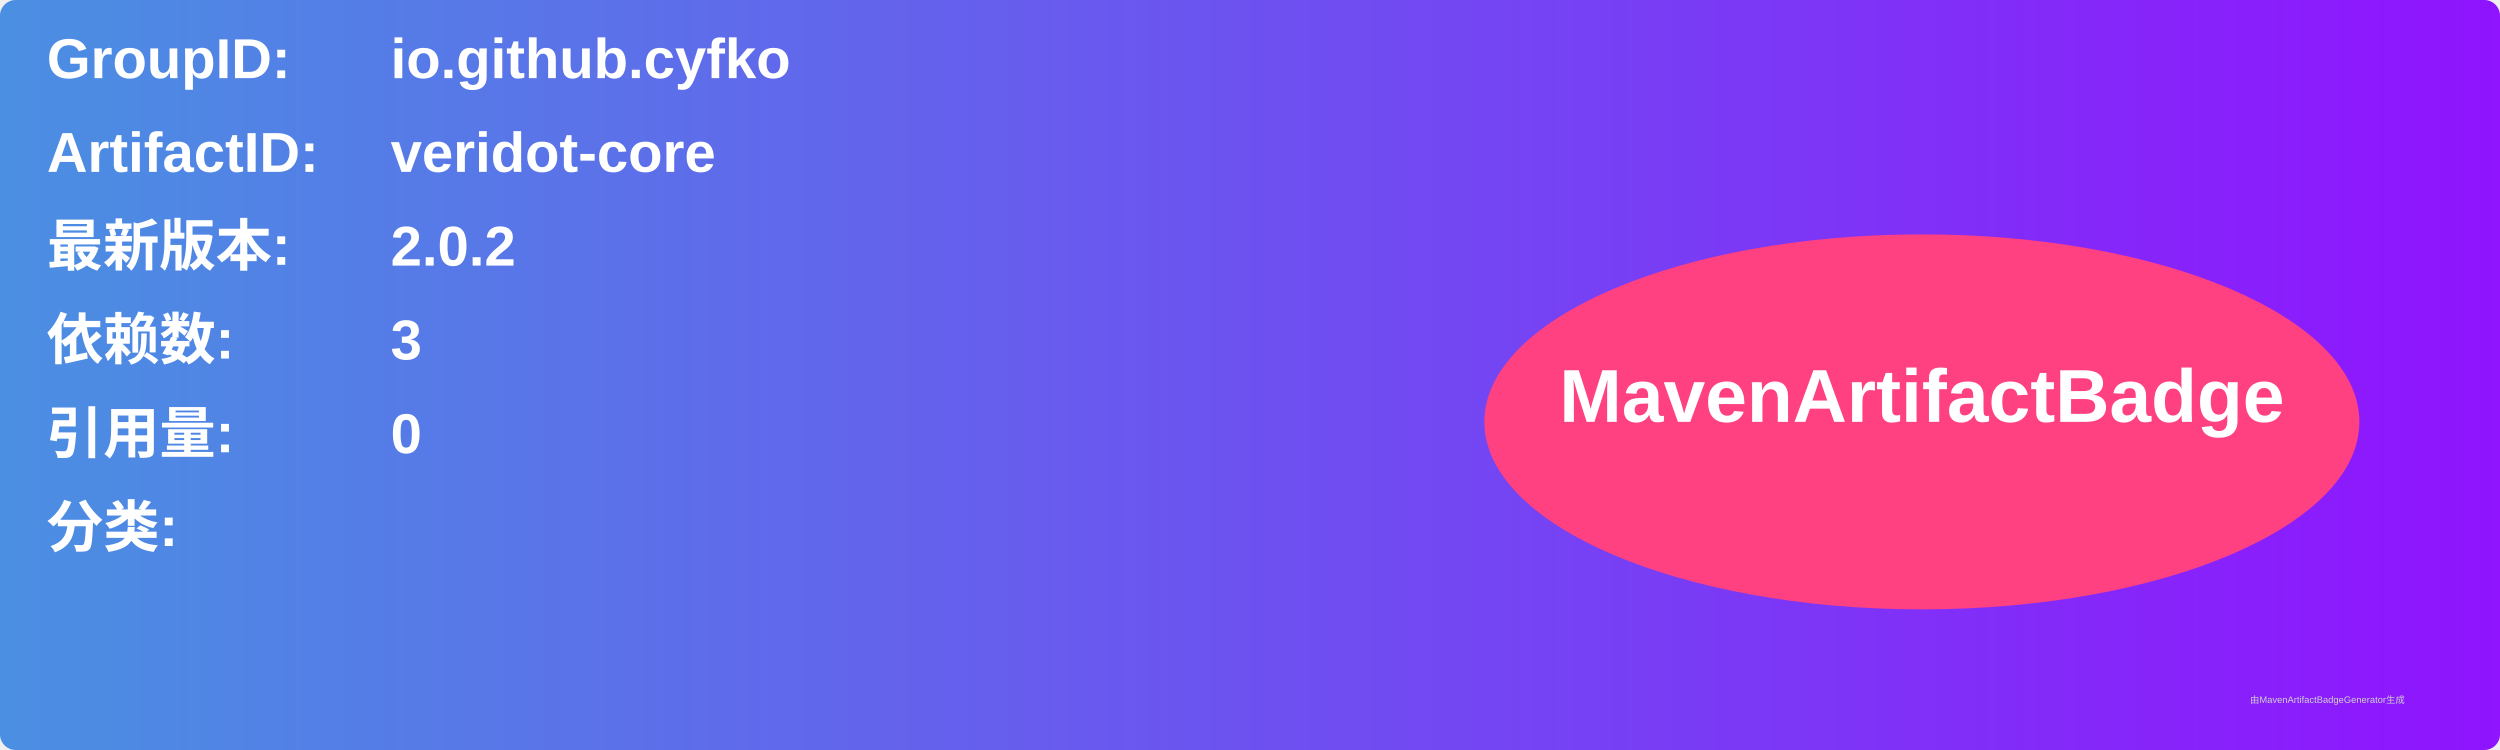
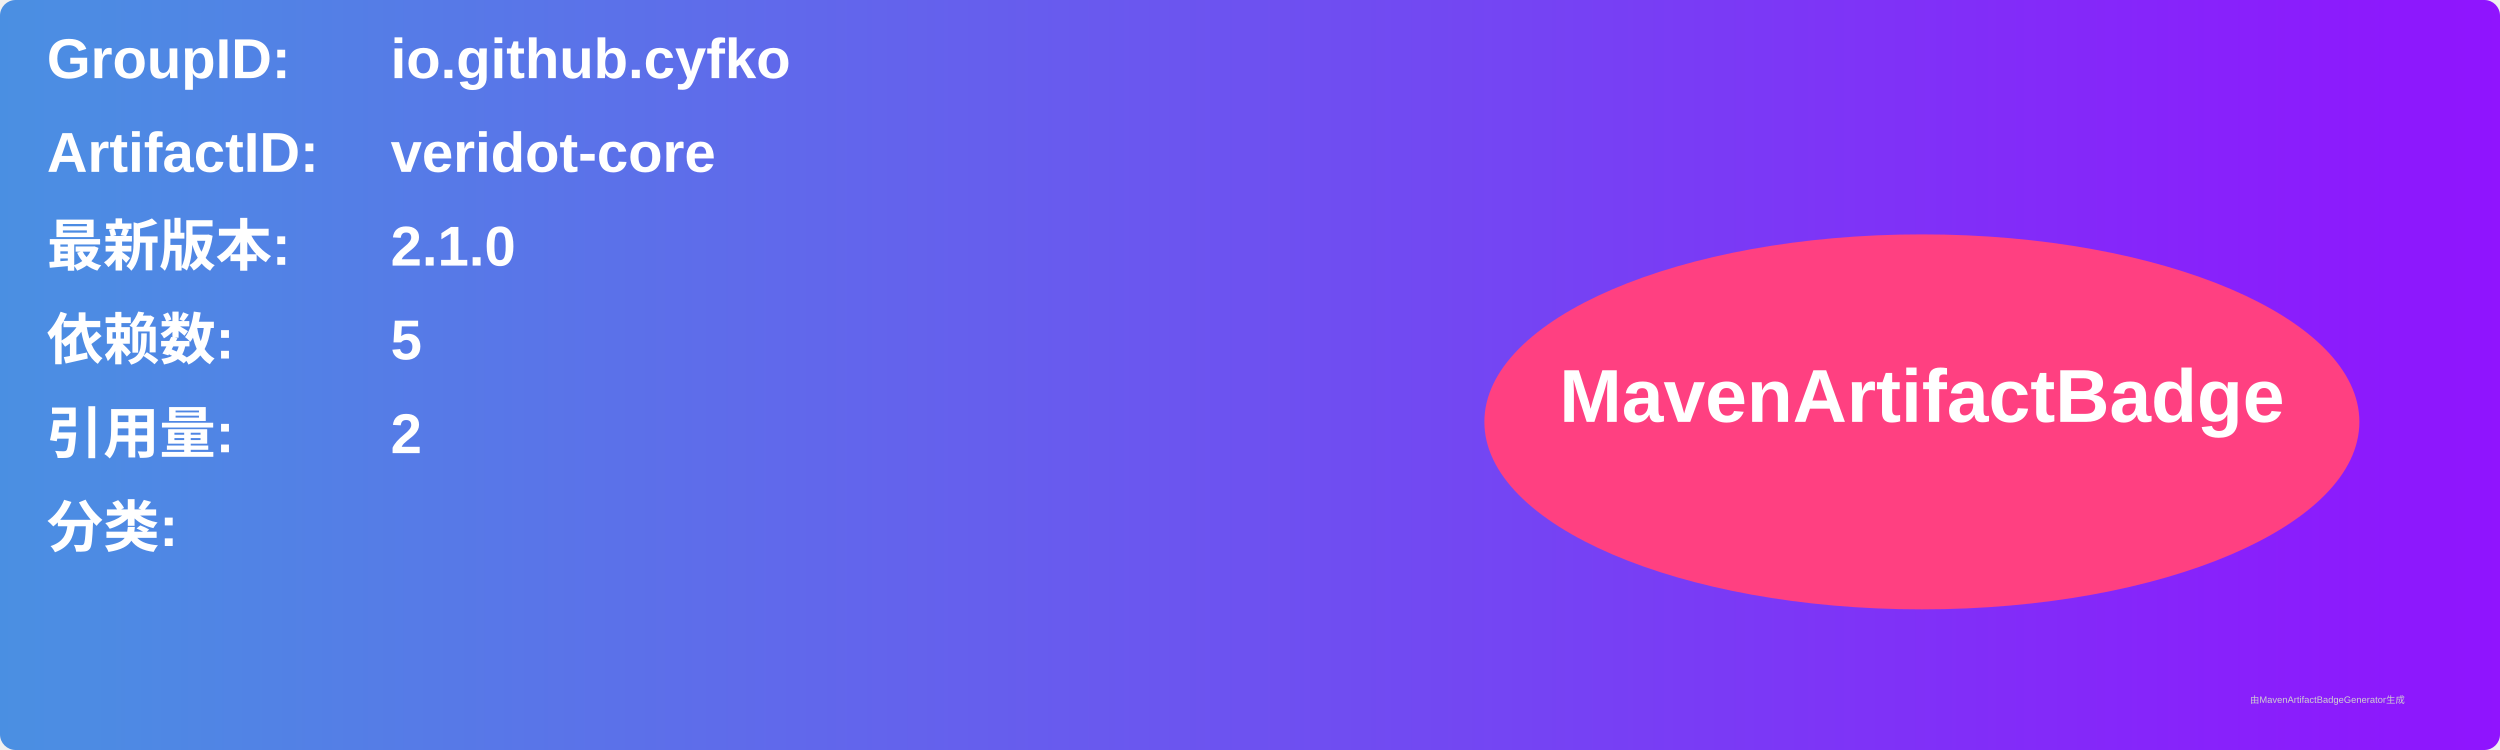
<svg xmlns="http://www.w3.org/2000/svg" width="800" height="240" viewBox="0 0 800 240">
  <linearGradient id="grad" x1="0%" y1="0%" x2="100%" y2="0%">
    <stop offset="0%" stop-color="#4a90e2" />
    <stop offset="100%" stop-color="#9013fe" />
  </linearGradient>
  <rect width="100%" height="100%" rx="5" ry="5" fill="url(#grad)" />
  <g transform="translate(15, 15)">
    <text x="0" y="10" font-family="Arial" font-size="18" fill="white" font-weight="bold" width="260">GroupID:</text>
    <text x="110" y="10" font-family="Arial" font-size="18" fill="white" font-weight="bold" width="460">io.github.cyfko</text>
    <text x="0" y="40" font-family="Arial" font-size="18" fill="white" font-weight="bold" width="260">ArtifactID:</text>
    <text x="110" y="40" font-family="Arial" font-size="18" fill="white" font-weight="bold" width="460">veridot-core</text>
    <text x="0" y="70" font-family="Arial" font-size="18" fill="white" font-weight="bold">最新版本:</text>
    <text x="110" y="70" font-family="Arial" font-size="18" fill="white" font-weight="bold">
-       <tspan font-weight="bold">2.0.2</tspan>
+       <tspan font-weight="bold">2.1.0</tspan>
    </text>
    <text x="0" y="100" font-family="Arial" font-size="18" fill="white" font-weight="bold">依赖数: </text>
    <text x="110" y="100" font-family="Arial" font-size="18" fill="white">
-       <tspan font-weight="bold">3</tspan>
+       <tspan font-weight="bold">5</tspan>
    </text>
    <text x="0" y="130" font-family="Arial" font-size="18" fill="white" font-weight="bold">引用量: </text>
    <text x="110" y="130" font-family="Arial" font-size="18" fill="white">
-       <tspan font-weight="bold">0</tspan>
+       <tspan font-weight="bold">2</tspan>
    </text>
    <text x="0" y="160" font-family="Arial" font-size="18" fill="white" font-weight="bold">分类:</text>
    <text x="10" y="190" font-family="Arial" font-size="10" fill="white">
      <tspan font-weight="bold" />
    </text>
    <ellipse cx="600" cy="120" rx="140" ry="60" fill="#ff4081" />
    <text x="600" y="120" text-anchor="middle" font-family="Arial" font-size="24" fill="white" font-weight="bold">MavenArtifactBadge</text>
  </g>
  <text x="720" y="225" font-family="Arial" font-size="3" fill="#d0d0d0">由MavenArtifactBadgeGenerator生成</text>
</svg>
